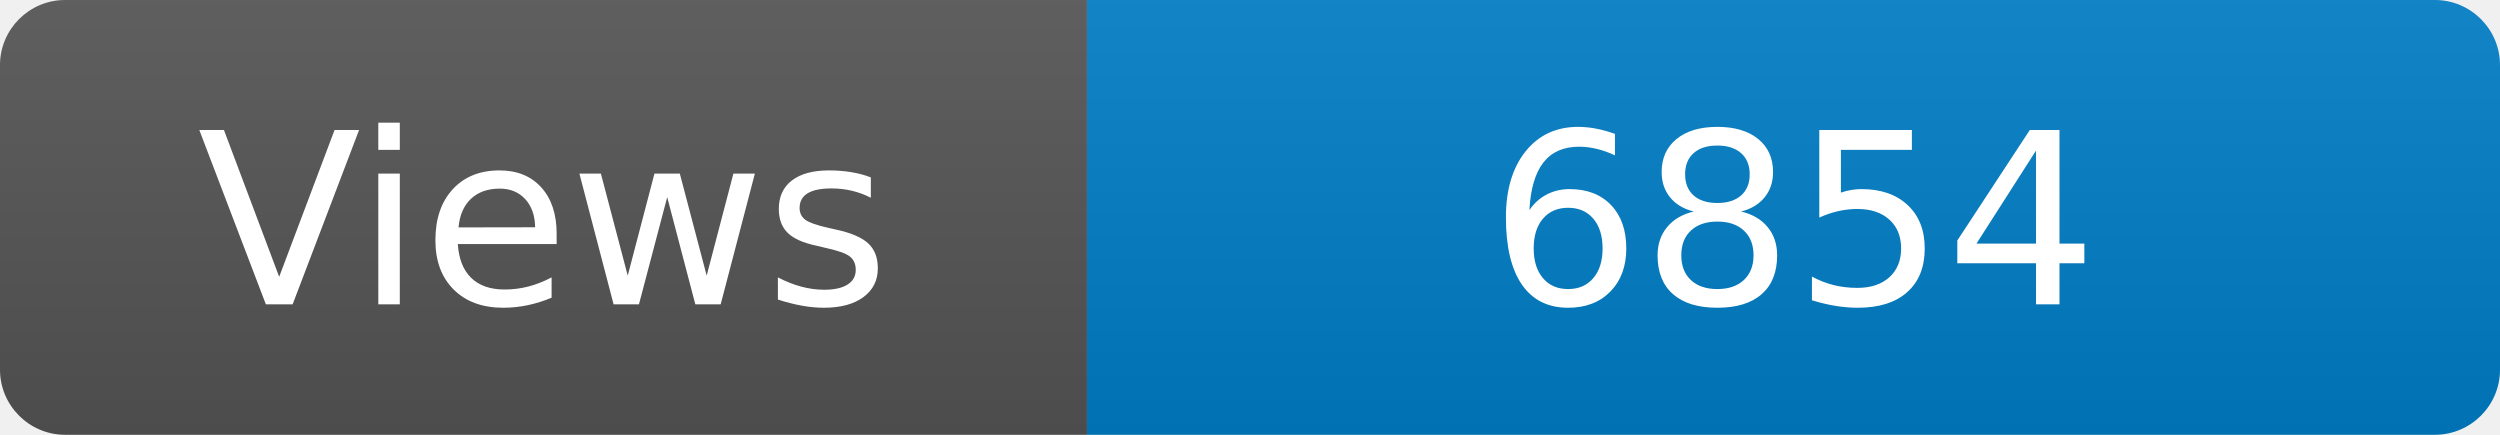
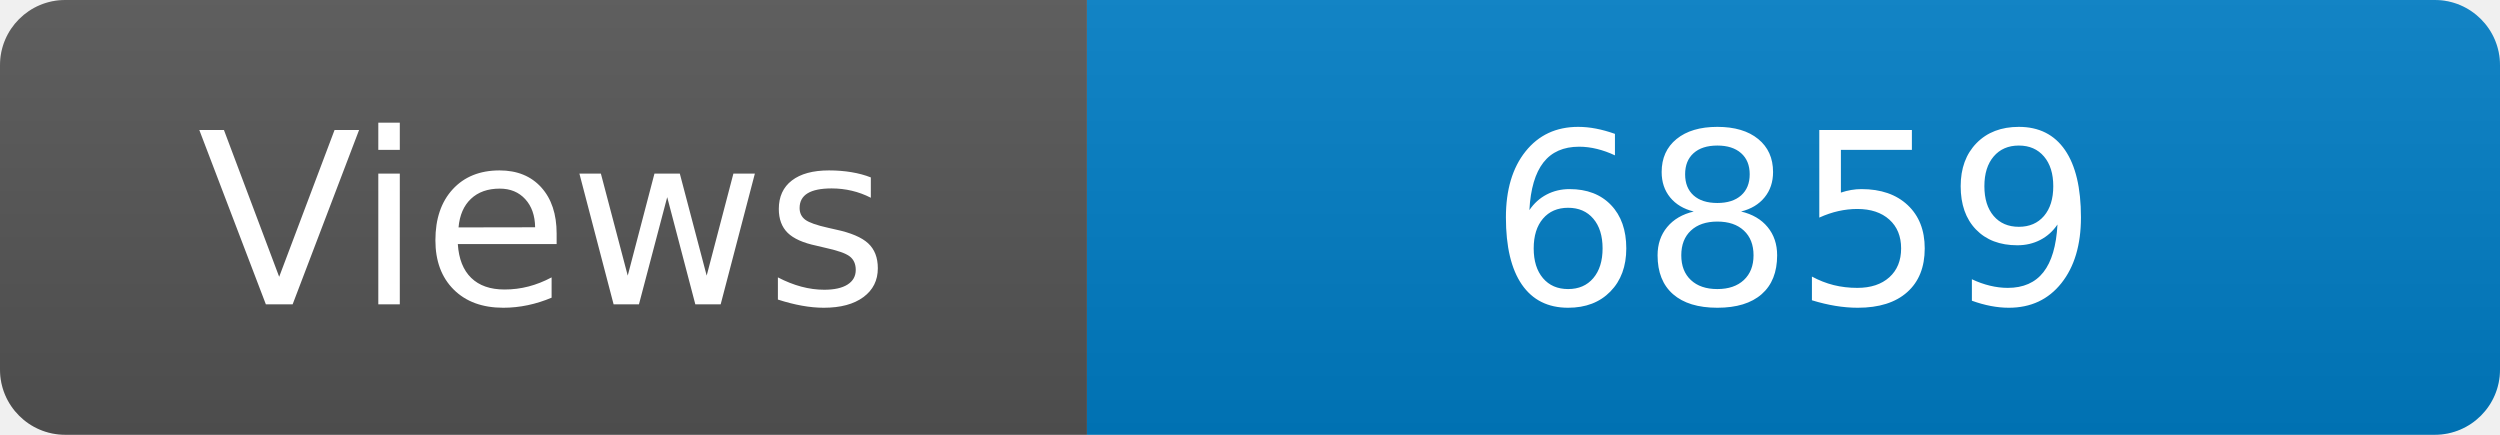
<svg xmlns="http://www.w3.org/2000/svg" width="115" height="20" role="img" aria-label="Maintained?: yes">
  <linearGradient id="s" x2="0" y2="100%">
    <stop offset="0" stop-color="#bbb" stop-opacity=".1" />
    <stop offset="1" stop-opacity=".1" />
  </linearGradient>
  <clipPath id="r">
    <rect width="115" height="20" rx="3" fill="#fff" />
  </clipPath>
  <g clip-path="url(#r)">
    <rect width="50" height="20" fill="#555" />
    <rect x="50" width="160" height="20" fill="#007ec6" />
    <rect width="115" height="20" fill="url(#s)" />
  </g>
  <g fill="#fff" text-anchor="middle" font-family="Verdana,Geneva,DejaVu Sans,sans-serif" font-size="110">
    <text x="250" y="140" transform="scale(.1)" fill="#fff">Views</text>
-     <text x="825" y="140" transform="scale(.1)" fill="#fff">6854</text>
+     <text x="825" y="140" transform="scale(.1)" fill="#fff">6859</text>
  </g>
</svg>
